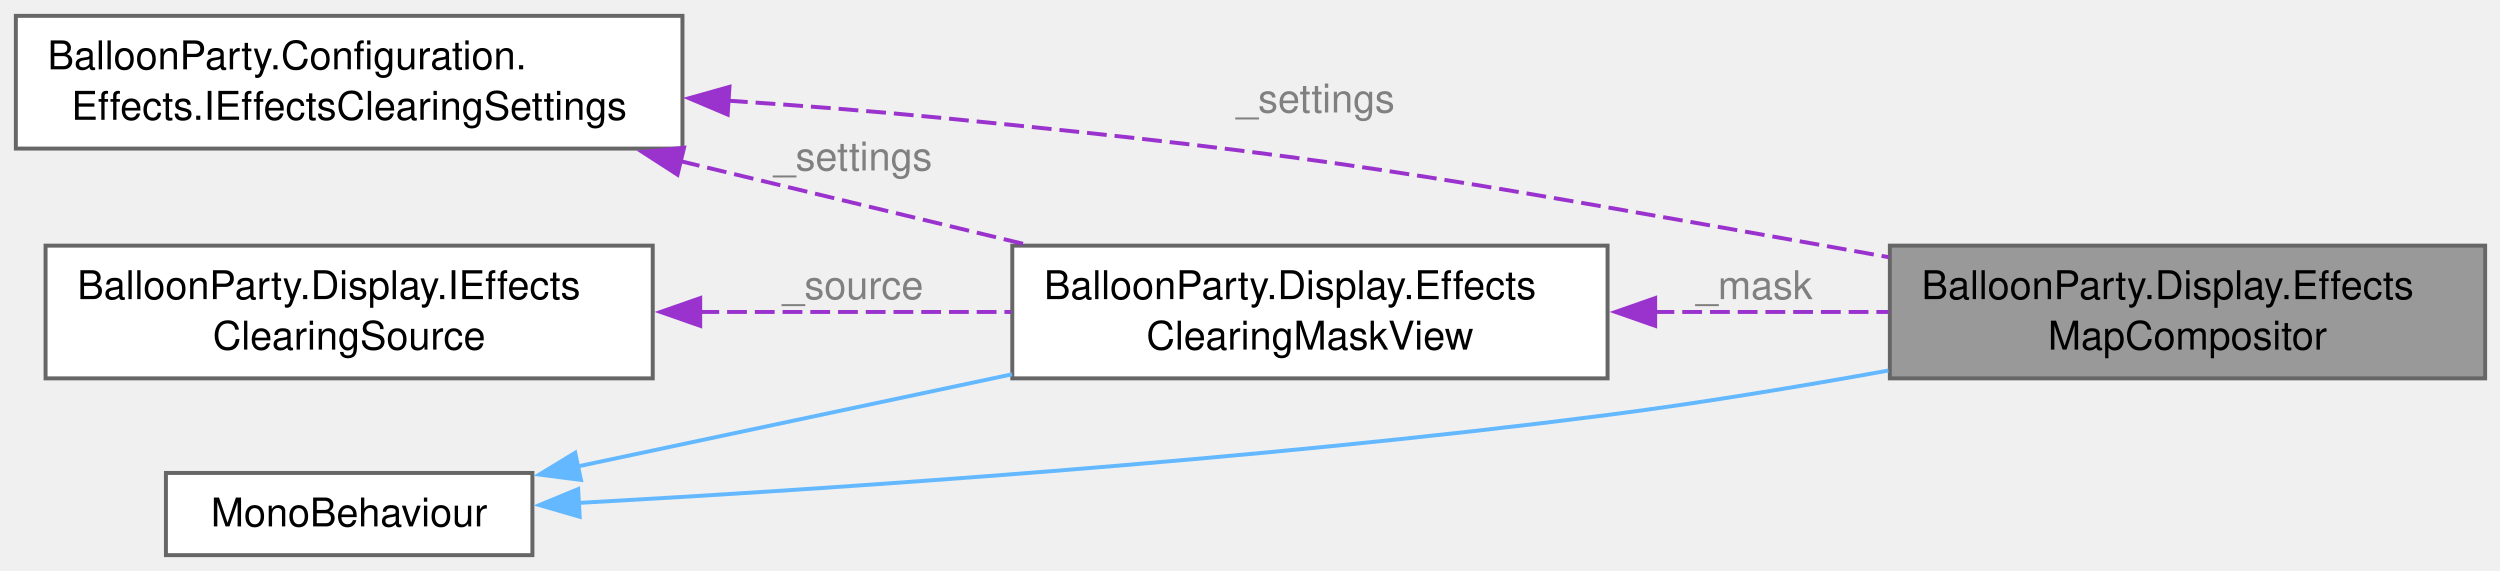
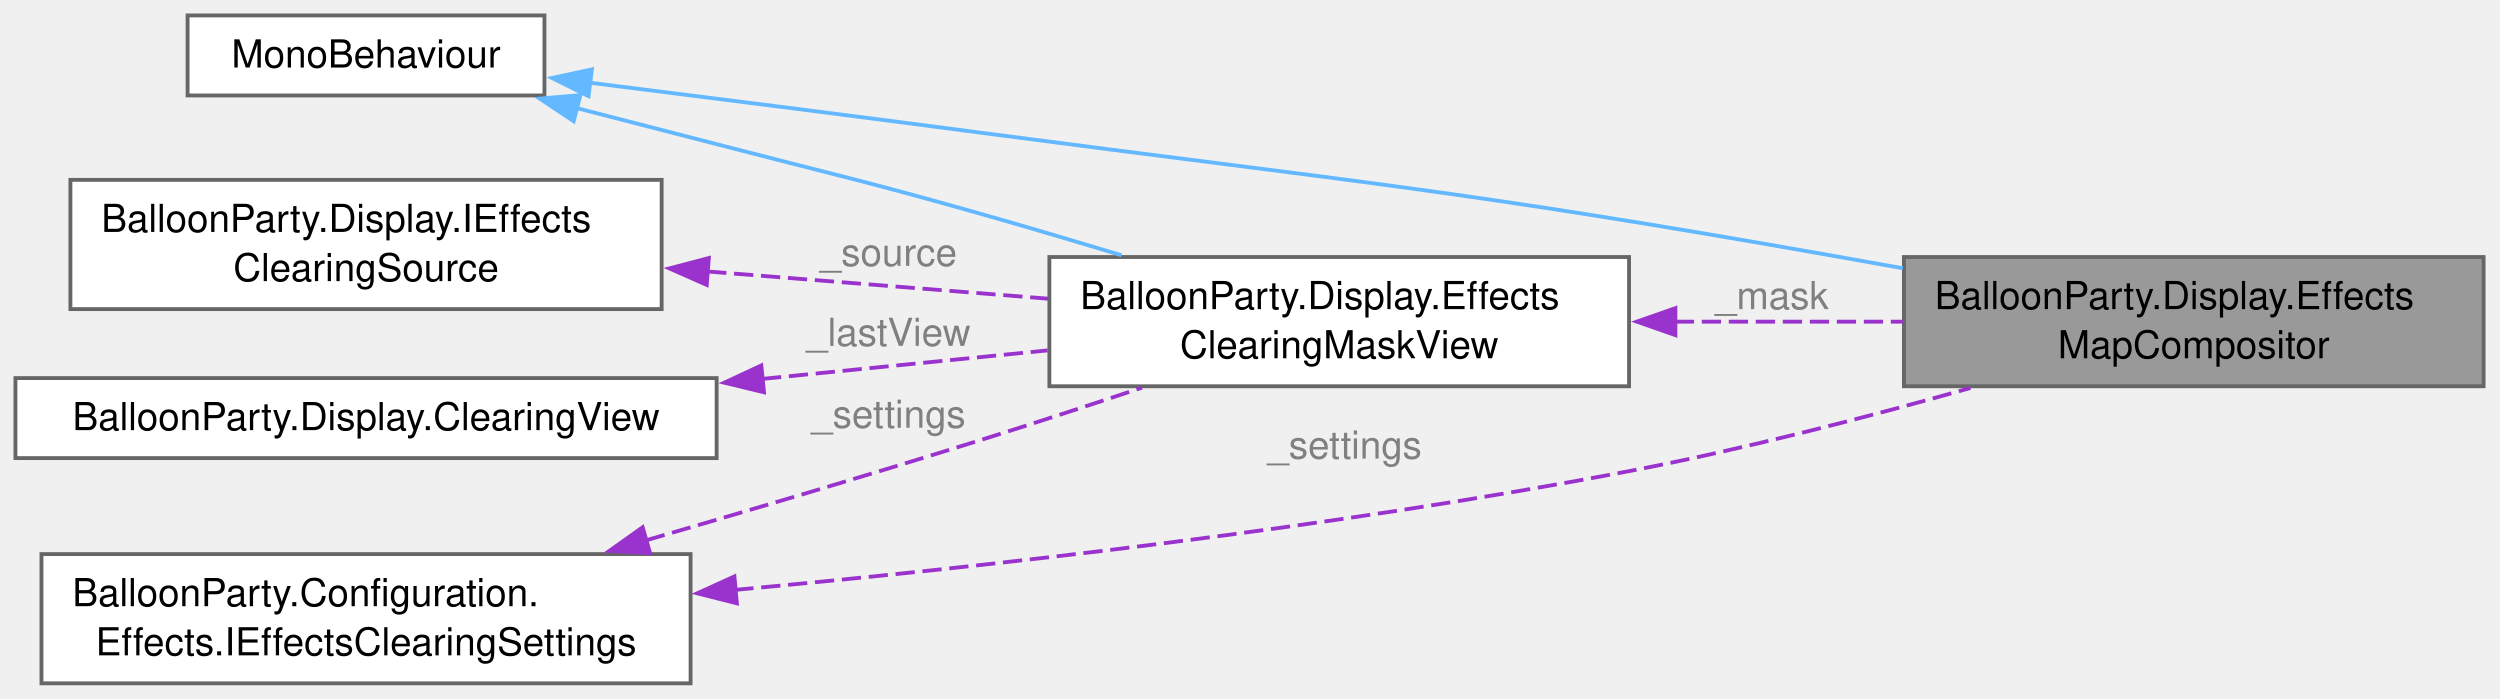
- <svg xmlns="http://www.w3.org/2000/svg" xmlns:xlink="http://www.w3.org/1999/xlink" width="631pt" height="144pt" viewBox="0.00 0.00 631.00 144.00">
-   <g id="graph0" class="graph" transform="scale(1 1) rotate(0) translate(4 140.12)">
+ <svg xmlns="http://www.w3.org/2000/svg" xmlns:xlink="http://www.w3.org/1999/xlink" width="648pt" height="181pt" viewBox="0.00 0.00 648.00 181.00">
+   <g id="graph0" class="graph" transform="scale(1 1) rotate(0) translate(4 177.12)">
    <g id="Node000001" class="node">
      <g id="a_Node000001">
        <a xlink:title="An effects map (Effects Layer Clearing) for the camera it sits on.">
-           <polygon fill="#999999" stroke="#666666" points="623.25,-78.12 473,-78.12 473,-44.62 623.25,-44.62 623.25,-78.12" />
-           <text xml:space="preserve" text-anchor="start" x="481" y="-64.62" font-family="Helvetica,sans-Serif" font-size="10.00">BalloonParty.Display.Effects</text>
-           <text xml:space="preserve" text-anchor="middle" x="548.12" y="-51.88" font-family="Helvetica,sans-Serif" font-size="10.00">MapCompositor</text>
+           <polygon fill="#999999" stroke="#666666" points="639.75,-110.5 489.5,-110.5 489.5,-77 639.75,-77 639.75,-110.5" />
+           <text xml:space="preserve" text-anchor="start" x="497.5" y="-97" font-family="Helvetica,sans-Serif" font-size="10.00">BalloonParty.Display.Effects</text>
+           <text xml:space="preserve" text-anchor="middle" x="564.62" y="-84.25" font-family="Helvetica,sans-Serif" font-size="10.00">MapCompositor</text>
        </a>
      </g>
    </g>
    <g id="Node000002" class="node">
      <g id="a_Node000002">
        <a xlink:title=" ">
-           <polygon fill="white" stroke="#666666" points="130.38,-20.75 37.88,-20.75 37.88,0 130.38,0 130.38,-20.75" />
-           <text xml:space="preserve" text-anchor="middle" x="84.12" y="-7.25" font-family="Helvetica,sans-Serif" font-size="10.00">MonoBehaviour</text>
+           <polygon fill="white" stroke="#666666" points="137.12,-173.12 44.62,-173.12 44.62,-152.38 137.12,-152.38 137.12,-173.12" />
+           <text xml:space="preserve" text-anchor="middle" x="90.88" y="-159.62" font-family="Helvetica,sans-Serif" font-size="10.00">MonoBehaviour</text>
        </a>
      </g>
    </g>
    <g id="edge1_Node000001_Node000002" class="edge">
      <g id="a_edge1_Node000001_Node000002">
        <a xlink:title=" ">
-           <path fill="none" stroke="#63b8ff" d="M141.98,-13.18C205.49,-16.7 311.26,-23.74 401.75,-35.38 424.89,-38.35 449.95,-42.5 472.64,-46.6" />
-           <polygon fill="#63b8ff" stroke="#63b8ff" points="142.31,-9.69 132.14,-12.64 141.93,-16.68 142.31,-9.69" />
+           <path fill="none" stroke="#63b8ff" d="M148.71,-155.7C178.82,-151.93 216.43,-147.17 250,-142.75 348.62,-129.77 373.55,-128.06 471.5,-110.75 477.27,-109.73 483.23,-108.66 489.23,-107.58" />
+           <polygon fill="#63b8ff" stroke="#63b8ff" points="148.55,-152.19 139.06,-156.91 149.42,-159.14 148.55,-152.19" />
        </a>
      </g>
    </g>
    <g id="Node000004" class="node">
      <g id="a_Node000004">
        <a xlink:href="classBalloonParty_1_1Display_1_1EffectsClearingMaskView.html" target="_top" xlink:title="The clearing mask (Effects Layer Clearing): a small two-channel target, bound globally as _EffectsCle...">
-           <polygon fill="white" stroke="#666666" points="401.75,-78.12 251.5,-78.12 251.5,-44.62 401.75,-44.62 401.75,-78.12" />
-           <text xml:space="preserve" text-anchor="start" x="259.5" y="-64.62" font-family="Helvetica,sans-Serif" font-size="10.00">BalloonParty.Display.Effects</text>
-           <text xml:space="preserve" text-anchor="middle" x="326.62" y="-51.88" font-family="Helvetica,sans-Serif" font-size="10.00">ClearingMaskView</text>
+           <polygon fill="white" stroke="#666666" points="418.25,-110.5 268,-110.5 268,-77 418.25,-77 418.25,-110.5" />
+           <text xml:space="preserve" text-anchor="start" x="276" y="-97" font-family="Helvetica,sans-Serif" font-size="10.00">BalloonParty.Display.Effects</text>
+           <text xml:space="preserve" text-anchor="middle" x="343.12" y="-84.25" font-family="Helvetica,sans-Serif" font-size="10.00">ClearingMaskView</text>
        </a>
      </g>
    </g>
    <g id="edge4_Node000004_Node000002" class="edge">
      <g id="a_edge4_Node000004_Node000002">
        <a xlink:title=" ">
-           <path fill="none" stroke="#63b8ff" d="M141.83,-22.4C174.58,-29.34 216.14,-38.16 251.45,-45.65" />
-           <polygon fill="#63b8ff" stroke="#63b8ff" points="142.63,-18.99 132.12,-20.34 141.18,-25.84 142.63,-18.99" />
+           <path fill="none" stroke="#63b8ff" d="M145.22,-149.17C157.24,-146.09 169.93,-142.82 181.75,-139.75 212.11,-131.86 219.82,-130.31 250,-121.75 261.9,-118.37 274.62,-114.61 286.69,-110.96" />
+           <polygon fill="#63b8ff" stroke="#63b8ff" points="144.7,-145.69 135.88,-151.56 146.43,-152.47 144.7,-145.69" />
        </a>
      </g>
    </g>
    <g id="Node000003" class="node">
      <g id="a_Node000003">
        <a xlink:href="interfaceBalloonParty_1_1Configuration_1_1Effects_1_1IEffectsClearingSettings.html" target="_top" xlink:title="Read-only tuning for the effects clearing (see Effects Layer Clearing): how wide a clearing each ball...">
-           <polygon fill="white" stroke="#666666" points="168.25,-136.12 0,-136.12 0,-102.62 168.25,-102.62 168.25,-136.12" />
-           <text xml:space="preserve" text-anchor="start" x="8" y="-122.62" font-family="Helvetica,sans-Serif" font-size="10.00">BalloonParty.Configuration.</text>
-           <text xml:space="preserve" text-anchor="middle" x="84.12" y="-109.88" font-family="Helvetica,sans-Serif" font-size="10.00">Effects.IEffectsClearingSettings</text>
+           <polygon fill="white" stroke="#666666" points="175,-33.5 6.75,-33.5 6.75,0 175,0 175,-33.5" />
+           <text xml:space="preserve" text-anchor="start" x="14.75" y="-20" font-family="Helvetica,sans-Serif" font-size="10.00">BalloonParty.Configuration.</text>
+           <text xml:space="preserve" text-anchor="middle" x="90.88" y="-7.25" font-family="Helvetica,sans-Serif" font-size="10.00">Effects.IEffectsClearingSettings</text>
        </a>
      </g>
    </g>
    <g id="edge2_Node000001_Node000003" class="edge">
      <g id="a_edge2_Node000001_Node000003">
        <a xlink:title=" ">
-           <path fill="none" stroke="#9a32cd" stroke-dasharray="5,2" d="M179.73,-114.71C197.61,-113.52 216.14,-112.09 233.5,-110.38 332.49,-100.62 357.05,-95.69 455,-78.38 460.77,-77.36 466.73,-76.29 472.73,-75.2" />
-           <polygon fill="#9a32cd" stroke="#9a32cd" points="179.66,-111.2 169.91,-115.33 180.11,-118.19 179.66,-111.2" />
+           <path fill="none" stroke="#9a32cd" stroke-dasharray="5,2" d="M186.33,-24.2C251.79,-30.24 340.78,-40.21 418.25,-55 447.76,-60.63 480.09,-69.02 506.75,-76.56" />
+           <polygon fill="#9a32cd" stroke="#9a32cd" points="186.99,-20.74 176.72,-23.33 186.36,-27.72 186.99,-20.74" />
        </a>
      </g>
-       <text xml:space="preserve" text-anchor="middle" x="326.62" y="-111.73" font-family="Helvetica,sans-Serif" font-size="10.00" fill="grey"> _settings</text>
+       <text xml:space="preserve" text-anchor="middle" x="343.12" y="-58.25" font-family="Helvetica,sans-Serif" font-size="10.00" fill="grey"> _settings</text>
    </g>
    <g id="edge5_Node000004_Node000003" class="edge">
      <g id="a_edge5_Node000004_Node000003">
        <a xlink:title=" ">
-           <path fill="none" stroke="#9a32cd" stroke-dasharray="5,2" d="M167.68,-99.46C195.88,-92.66 227.16,-85.12 254.39,-78.55" />
-           <polygon fill="#9a32cd" stroke="#9a32cd" points="167,-96.03 158.1,-101.78 168.65,-102.83 167,-96.03" />
+           <path fill="none" stroke="#9a32cd" stroke-dasharray="5,2" d="M163.46,-37.07C190.63,-44.95 221.81,-54.18 250,-63 263.68,-67.28 278.43,-72.11 292.03,-76.65" />
+           <polygon fill="#9a32cd" stroke="#9a32cd" points="164.51,-33.73 153.93,-34.32 162.57,-40.46 164.51,-33.73" />
        </a>
      </g>
-       <text xml:space="preserve" text-anchor="middle" x="209.88" y="-97.1" font-family="Helvetica,sans-Serif" font-size="10.00" fill="grey"> _settings</text>
+       <text xml:space="preserve" text-anchor="middle" x="224.88" y="-66.25" font-family="Helvetica,sans-Serif" font-size="10.00" fill="grey"> _settings</text>
    </g>
    <g id="edge3_Node000001_Node000004" class="edge">
      <g id="a_edge3_Node000001_Node000004">
        <a xlink:title=" ">
-           <path fill="none" stroke="#9a32cd" stroke-dasharray="5,2" d="M413.6,-61.38C433.13,-61.38 453.71,-61.38 472.71,-61.38" />
-           <polygon fill="#9a32cd" stroke="#9a32cd" points="413.76,-57.88 403.76,-61.38 413.76,-64.88 413.76,-57.88" />
+           <path fill="none" stroke="#9a32cd" stroke-dasharray="5,2" d="M430.1,-93.75C449.63,-93.75 470.21,-93.75 489.21,-93.75" />
+           <polygon fill="#9a32cd" stroke="#9a32cd" points="430.26,-90.25 420.26,-93.75 430.26,-97.25 430.26,-90.25" />
        </a>
      </g>
-       <text xml:space="preserve" text-anchor="middle" x="437.38" y="-64.62" font-family="Helvetica,sans-Serif" font-size="10.00" fill="grey"> _mask</text>
+       <text xml:space="preserve" text-anchor="middle" x="453.88" y="-97" font-family="Helvetica,sans-Serif" font-size="10.00" fill="grey"> _mask</text>
    </g>
    <g id="Node000005" class="node">
      <g id="a_Node000005">
        <a xlink:href="interfaceBalloonParty_1_1Display_1_1IEffectsClearingSource.html" target="_top" xlink:title="Where the clearing mask gets its stamps from.">
-           <polygon fill="white" stroke="#666666" points="160.75,-78.12 7.5,-78.12 7.5,-44.62 160.75,-44.62 160.75,-78.12" />
-           <text xml:space="preserve" text-anchor="start" x="15.5" y="-64.62" font-family="Helvetica,sans-Serif" font-size="10.00">BalloonParty.Display.IEffects</text>
-           <text xml:space="preserve" text-anchor="middle" x="84.12" y="-51.88" font-family="Helvetica,sans-Serif" font-size="10.00">ClearingSource</text>
+           <polygon fill="white" stroke="#666666" points="167.5,-130.5 14.25,-130.5 14.25,-97 167.5,-97 167.5,-130.5" />
+           <text xml:space="preserve" text-anchor="start" x="22.25" y="-117" font-family="Helvetica,sans-Serif" font-size="10.00">BalloonParty.Display.IEffects</text>
+           <text xml:space="preserve" text-anchor="middle" x="90.88" y="-104.25" font-family="Helvetica,sans-Serif" font-size="10.00">ClearingSource</text>
        </a>
      </g>
    </g>
    <g id="edge6_Node000004_Node000005" class="edge">
      <g id="a_edge6_Node000004_Node000005">
        <a xlink:title=" ">
-           <path fill="none" stroke="#9a32cd" stroke-dasharray="5,2" d="M172.52,-61.38C198.34,-61.38 226.34,-61.38 251.26,-61.38" />
-           <polygon fill="#9a32cd" stroke="#9a32cd" points="172.73,-57.88 162.73,-61.38 172.73,-64.88 172.73,-57.88" />
+           <path fill="none" stroke="#9a32cd" stroke-dasharray="5,2" d="M179.29,-106.76C208.12,-104.46 239.9,-101.92 267.67,-99.7" />
+           <polygon fill="#9a32cd" stroke="#9a32cd" points="179.18,-103.26 169.49,-107.55 179.73,-110.24 179.18,-103.26" />
        </a>
      </g>
-       <text xml:space="preserve" text-anchor="middle" x="209.88" y="-64.62" font-family="Helvetica,sans-Serif" font-size="10.00" fill="grey"> _source</text>
+       <text xml:space="preserve" text-anchor="middle" x="224.88" y="-108.2" font-family="Helvetica,sans-Serif" font-size="10.00" fill="grey"> _source</text>
+     </g>
+     <g id="Node000006" class="node">
+       <g id="a_Node000006">
+         <a xlink:href="structBalloonParty_1_1Display_1_1ClearingView.html" target="_top" xlink:title="What the camera frames this frame, for turning world positions into clearing-mask UV.">
+           <polygon fill="white" stroke="#666666" points="181.75,-79.12 0,-79.12 0,-58.38 181.75,-58.38 181.75,-79.12" />
+           <text xml:space="preserve" text-anchor="middle" x="90.88" y="-65.62" font-family="Helvetica,sans-Serif" font-size="10.00">BalloonParty.Display.ClearingView</text>
+         </a>
+       </g>
+     </g>
+     <g id="edge7_Node000004_Node000006" class="edge">
+       <g id="a_edge7_Node000004_Node000006">
+         <a xlink:title=" ">
+           <path fill="none" stroke="#9a32cd" stroke-dasharray="5,2" d="M193.5,-78.9C218.26,-81.38 244.31,-83.98 267.55,-86.3" />
+           <polygon fill="#9a32cd" stroke="#9a32cd" points="194.03,-75.44 183.73,-77.93 193.33,-82.4 194.03,-75.44" />
+         </a>
+       </g>
+       <text xml:space="preserve" text-anchor="middle" x="224.88" y="-87.47" font-family="Helvetica,sans-Serif" font-size="10.00" fill="grey"> _lastView</text>
    </g>
  </g>
</svg>
